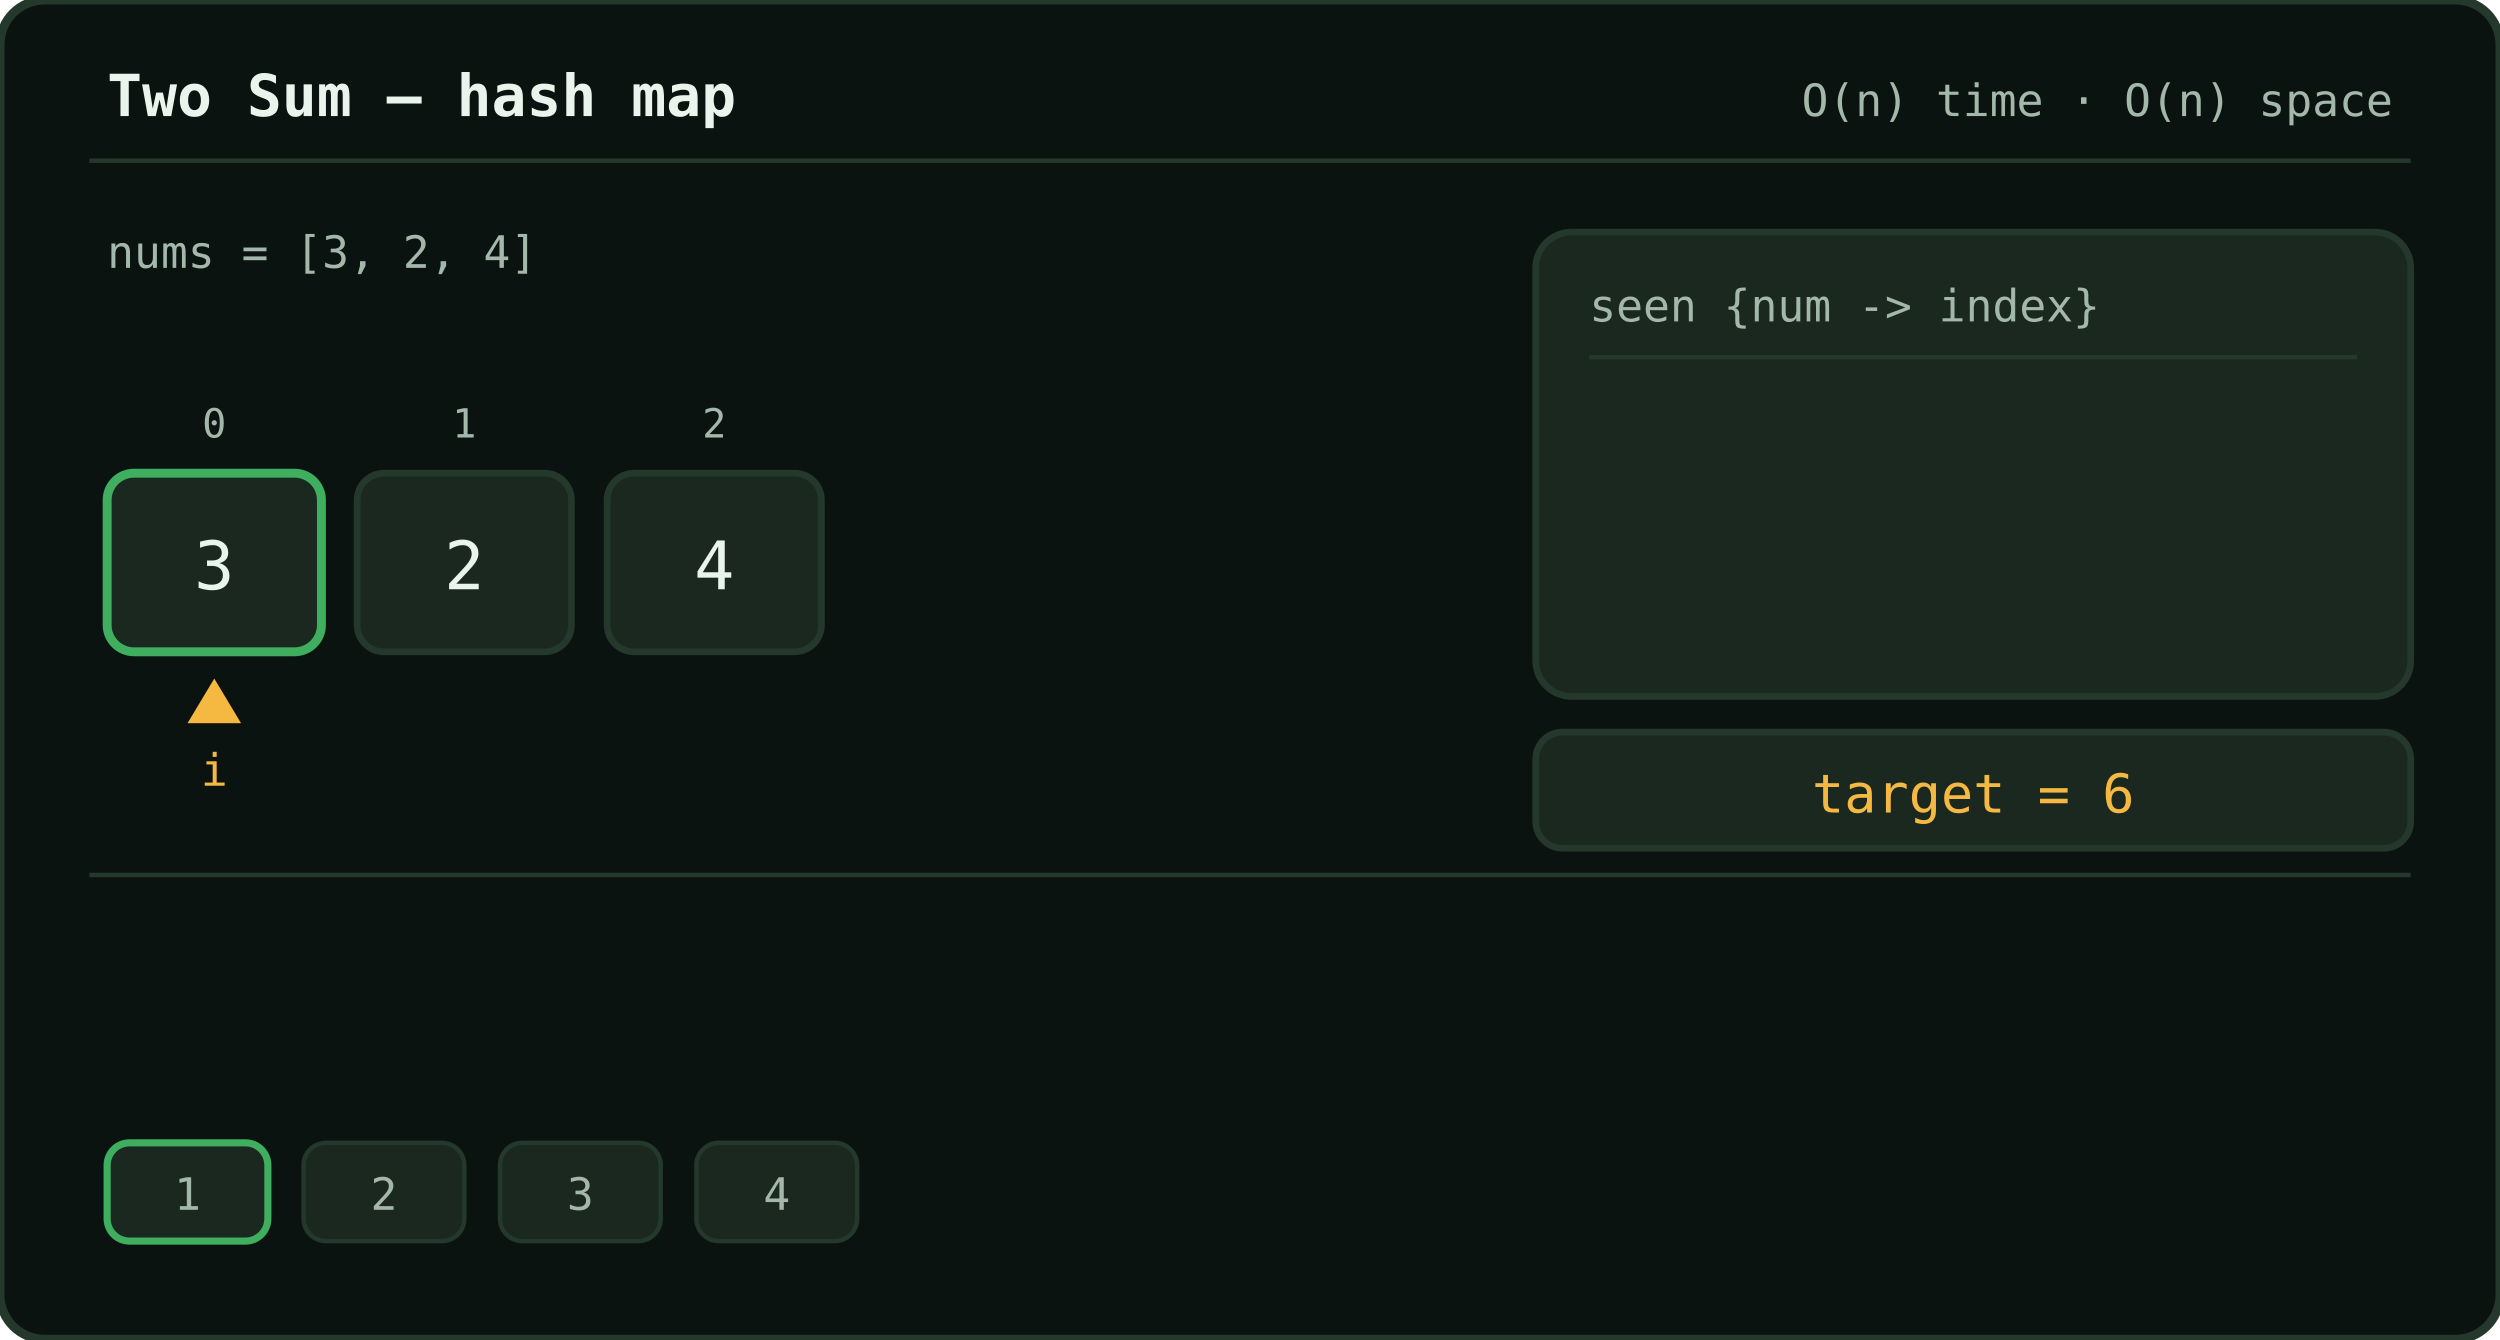
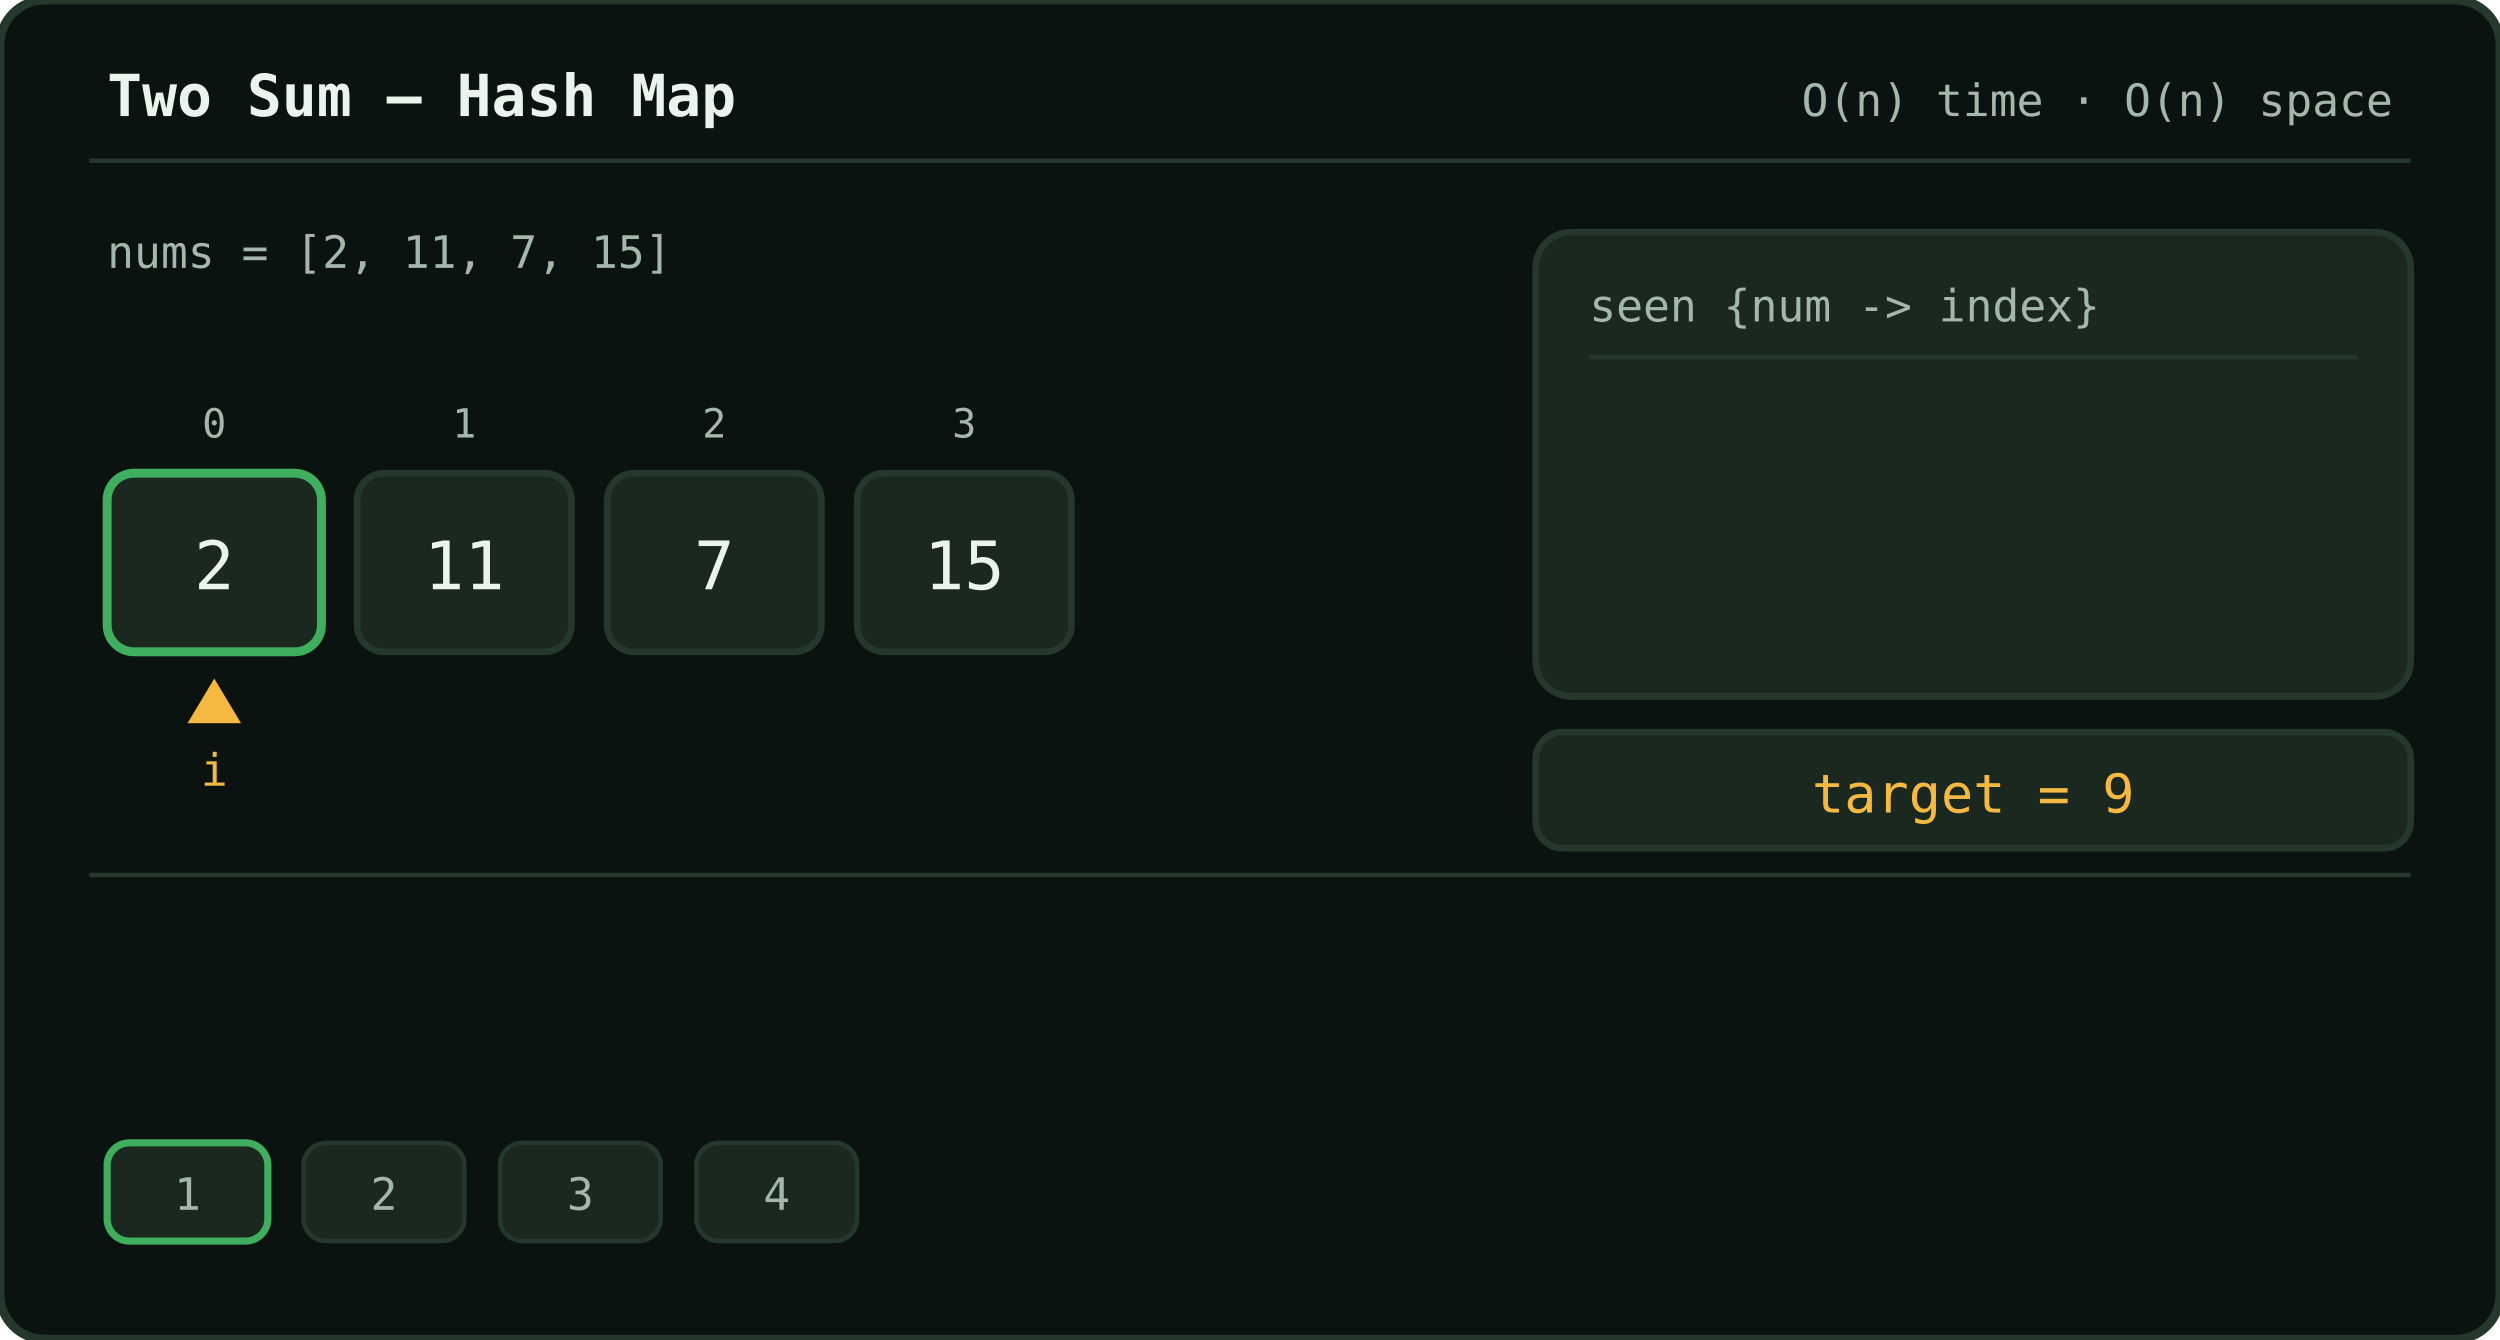
<svg xmlns="http://www.w3.org/2000/svg" viewBox="0 0 560 300" width="560">
  <rect x="0" y="0" width="560" height="300" rx="10" fill="#0b1310" stroke="#24382c" stroke-width="2" />
-   <text x="24" y="26" font-family="monospace" font-size="13" font-weight="bold" fill="#e9f4ec">Two Sum — hash map</text>
+   <text x="24" y="26" font-family="monospace" font-size="13" font-weight="bold" fill="#e9f4ec">Two Sum — Hash Map</text>
  <text x="536" y="26" text-anchor="end" font-family="monospace" font-size="10" fill="#a3b8ab">O(n) time · O(n) space</text>
  <line x1="20" y1="36" x2="540" y2="36" stroke="#24382c" stroke-width="1" />
-   <text x="24" y="60" font-family="monospace" font-size="10" fill="#a3b8ab">nums = [3, 2, 4]</text>
+   <text x="24" y="60" font-family="monospace" font-size="10" fill="#a3b8ab">nums = [2, 11, 7, 15]</text>
  <text x="48" y="98" text-anchor="middle" font-family="monospace" font-size="9" fill="#a3b8ab">0</text>
  <text x="104" y="98" text-anchor="middle" font-family="monospace" font-size="9" fill="#a3b8ab">1</text>
  <text x="160" y="98" text-anchor="middle" font-family="monospace" font-size="9" fill="#a3b8ab">2</text>
+   <text x="216" y="98" text-anchor="middle" font-family="monospace" font-size="9" fill="#a3b8ab">3</text>
  <rect x="24" y="106" width="48" height="40" rx="6" fill="#1a2820" stroke="#24382c" stroke-width="1.5" />
  <rect x="80" y="106" width="48" height="40" rx="6" fill="#1a2820" stroke="#24382c" stroke-width="1.5" />
  <rect x="136" y="106" width="48" height="40" rx="6" fill="#1a2820" stroke="#24382c" stroke-width="1.5" />
-   <text x="48" y="132" text-anchor="middle" font-family="monospace" font-size="15" fill="#e9f4ec">3</text>
-   <text x="104" y="132" text-anchor="middle" font-family="monospace" font-size="15" fill="#e9f4ec">2</text>
-   <text x="160" y="132" text-anchor="middle" font-family="monospace" font-size="15" fill="#e9f4ec">4</text>
+   <rect x="192" y="106" width="48" height="40" rx="6" fill="#1a2820" stroke="#24382c" stroke-width="1.5" />
+   <text x="48" y="132" text-anchor="middle" font-family="monospace" font-size="15" fill="#e9f4ec">2</text>
+   <text x="104" y="132" text-anchor="middle" font-family="monospace" font-size="15" fill="#e9f4ec">11</text>
+   <text x="160" y="132" text-anchor="middle" font-family="monospace" font-size="15" fill="#e9f4ec">7</text>
+   <text x="216" y="132" text-anchor="middle" font-family="monospace" font-size="15" fill="#e9f4ec">15</text>
  <g>
    <animateTransform attributeName="transform" type="translate" calcMode="discrete" values="0,0;56,0;112,0;112,0" keyTimes="0;0.25;0.5;0.75" dur="8s" repeatCount="indefinite" />
    <rect x="24" y="106" width="48" height="40" rx="6" fill="none" stroke="#3fae5e" stroke-width="2" />
  </g>
  <g>
    <animateTransform attributeName="transform" type="translate" calcMode="discrete" values="0,0;56,0;112,0;112,0" keyTimes="0;0.25;0.5;0.75" dur="8s" repeatCount="indefinite" />
    <polygon points="48,152 42,162 54,162" fill="#f5b942" />
    <text x="48" y="176" text-anchor="middle" font-family="monospace" font-size="10" fill="#f5b942">i</text>
  </g>
  <rect x="344" y="52" width="196" height="104" rx="8" fill="#1a2820" stroke="#24382c" stroke-width="1.5" />
  <text x="356" y="72" font-family="monospace" font-size="10" fill="#a3b8ab">seen  {num -&gt; index}</text>
  <line x1="356" y1="80" x2="528" y2="80" stroke="#24382c" stroke-width="1" />
  <g opacity="0">
    <animate attributeName="opacity" calcMode="discrete" values="0;1" keyTimes="0;0.25" dur="8s" repeatCount="indefinite" />
-     <text x="364" y="100" font-family="monospace" font-size="12" fill="#63d488">3 -&gt; 0</text>
+     <text x="364" y="100" font-family="monospace" font-size="12" fill="#63d488">2 -&gt; 0</text>
  </g>
  <g opacity="0">
    <animate attributeName="opacity" calcMode="discrete" values="0;1" keyTimes="0;0.5" dur="8s" repeatCount="indefinite" />
-     <text x="364" y="124" font-family="monospace" font-size="12" fill="#63d488">2 -&gt; 1</text>
+     <text x="364" y="124" font-family="monospace" font-size="12" fill="#63d488">11 -&gt; 1</text>
  </g>
  <g opacity="0">
    <animate attributeName="opacity" calcMode="discrete" values="0;1;0" keyTimes="0;0.5;0.75" dur="8s" repeatCount="indefinite" />
-     <rect x="352" y="108" width="180" height="22" rx="5" fill="none" stroke="#3fae5e" stroke-width="2" />
+     <rect x="356" y="86" width="172" height="20" rx="4" fill="none" stroke="#3fae5e" stroke-width="1.5" />
  </g>
  <rect x="344" y="164" width="196" height="26" rx="6" fill="#1a2820" stroke="#24382c" stroke-width="1.5" />
-   <text x="442" y="182" text-anchor="middle" font-family="monospace" font-size="12" fill="#f5b942">target = 6</text>
+   <text x="442" y="182" text-anchor="middle" font-family="monospace" font-size="12" fill="#f5b942">target = 9</text>
  <line x1="20" y1="196" x2="540" y2="196" stroke="#24382c" stroke-width="1" />
  <g opacity="0">
    <animate attributeName="opacity" calcMode="discrete" values="1;0" keyTimes="0;0.25" dur="8s" repeatCount="indefinite" />
-     <text x="24" y="218" font-family="monospace" font-size="11" fill="#f5b942">i=0  n=3  need 6-3=3  -&gt; not in seen, store 3</text>
+     <text x="24" y="218" font-family="monospace" font-size="11" fill="#f5b942">i=0  n=2   need 9-2=7   -&gt; miss, store 2</text>
    <text x="24" y="238" font-family="monospace" font-size="10" fill="#a3b8ab">seen = {}</text>
  </g>
  <g opacity="0">
    <animate attributeName="opacity" calcMode="discrete" values="0;1;0" keyTimes="0;0.25;0.5" dur="8s" repeatCount="indefinite" />
-     <text x="24" y="218" font-family="monospace" font-size="11" fill="#f5b942">i=1  n=2  need 6-2=4  -&gt; not in seen, store 2</text>
-     <text x="24" y="238" font-family="monospace" font-size="10" fill="#a3b8ab">seen = {3: 0}</text>
+     <text x="24" y="218" font-family="monospace" font-size="11" fill="#f5b942">i=1  n=11  need 9-11=-2 -&gt; miss, store 11</text>
+     <text x="24" y="238" font-family="monospace" font-size="10" fill="#a3b8ab">seen = {2: 0}</text>
  </g>
  <g opacity="0">
    <animate attributeName="opacity" calcMode="discrete" values="0;1;0" keyTimes="0;0.5;0.75" dur="8s" repeatCount="indefinite" />
-     <text x="24" y="218" font-family="monospace" font-size="11" fill="#f5b942">i=2  n=4  need 6-4=2  -&gt; HIT at seen[2]=1</text>
-     <text x="24" y="238" font-family="monospace" font-size="10" fill="#a3b8ab">seen = {3: 0, 2: 1}</text>
+     <text x="24" y="218" font-family="monospace" font-size="11" fill="#f5b942">i=2  n=7   need 9-7=2   -&gt; HIT at seen[2]</text>
+     <text x="24" y="238" font-family="monospace" font-size="10" fill="#a3b8ab">seen = {2: 0, 11: 1}</text>
  </g>
  <g opacity="0">
    <animate attributeName="opacity" calcMode="discrete" values="0;1" keyTimes="0;0.75" dur="8s" repeatCount="indefinite" />
-     <text x="24" y="218" font-family="monospace" font-size="11" fill="#f5b942">pair found at indices 1 and 2</text>
-     <text x="24" y="238" font-family="monospace" font-size="10" fill="#a3b8ab">nums[1] + nums[2] = 2 + 4 = 6</text>
+     <text x="24" y="218" font-family="monospace" font-size="11" fill="#f5b942">pair found at indices 0 and 2</text>
+     <text x="24" y="238" font-family="monospace" font-size="10" fill="#a3b8ab">nums[0] + nums[2] = 2 + 7 = 9</text>
  </g>
  <rect x="24" y="256" width="36" height="22" rx="5" fill="#1a2820" stroke="#24382c" stroke-width="1" />
  <rect x="68" y="256" width="36" height="22" rx="5" fill="#1a2820" stroke="#24382c" stroke-width="1" />
  <rect x="112" y="256" width="36" height="22" rx="5" fill="#1a2820" stroke="#24382c" stroke-width="1" />
  <rect x="156" y="256" width="36" height="22" rx="5" fill="#1a2820" stroke="#24382c" stroke-width="1" />
  <text x="42" y="271" text-anchor="middle" font-family="monospace" font-size="10" fill="#a3b8ab">1</text>
  <text x="86" y="271" text-anchor="middle" font-family="monospace" font-size="10" fill="#a3b8ab">2</text>
  <text x="130" y="271" text-anchor="middle" font-family="monospace" font-size="10" fill="#a3b8ab">3</text>
  <text x="174" y="271" text-anchor="middle" font-family="monospace" font-size="10" fill="#a3b8ab">4</text>
  <g>
    <animateTransform attributeName="transform" type="translate" calcMode="discrete" values="0,0;44,0;88,0;132,0" keyTimes="0;0.25;0.5;0.75" dur="8s" repeatCount="indefinite" />
    <rect x="24" y="256" width="36" height="22" rx="5" fill="none" stroke="#3fae5e" stroke-width="1.6" />
  </g>
  <g opacity="0">
    <animate attributeName="opacity" calcMode="discrete" values="0;1" keyTimes="0;0.75" dur="8s" repeatCount="indefinite" />
    <rect x="340" y="252" width="200" height="32" rx="8" fill="#1a2820" stroke="#63d488" stroke-width="2" />
-     <text x="440" y="273" text-anchor="middle" font-family="monospace" font-size="13" font-weight="bold" fill="#63d488">return [1, 2]</text>
+     <text x="440" y="273" text-anchor="middle" font-family="monospace" font-size="13" font-weight="bold" fill="#63d488">return [0, 2]</text>
  </g>
</svg>
